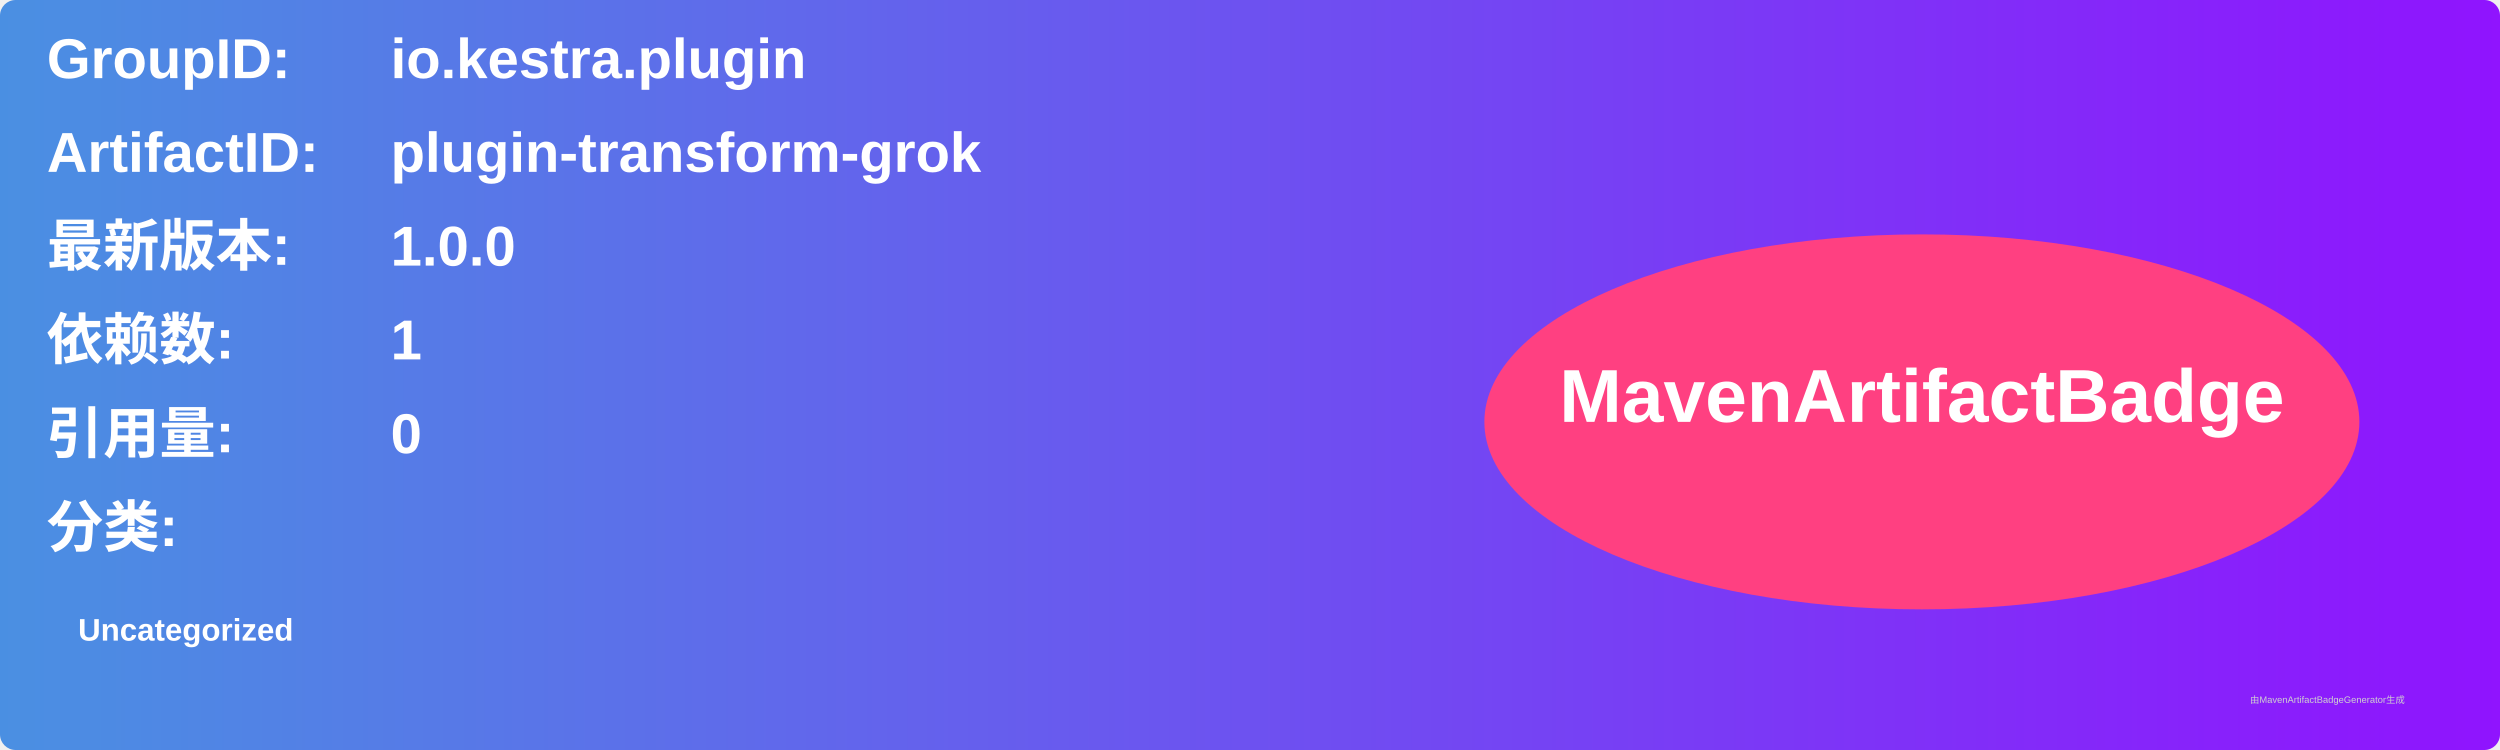
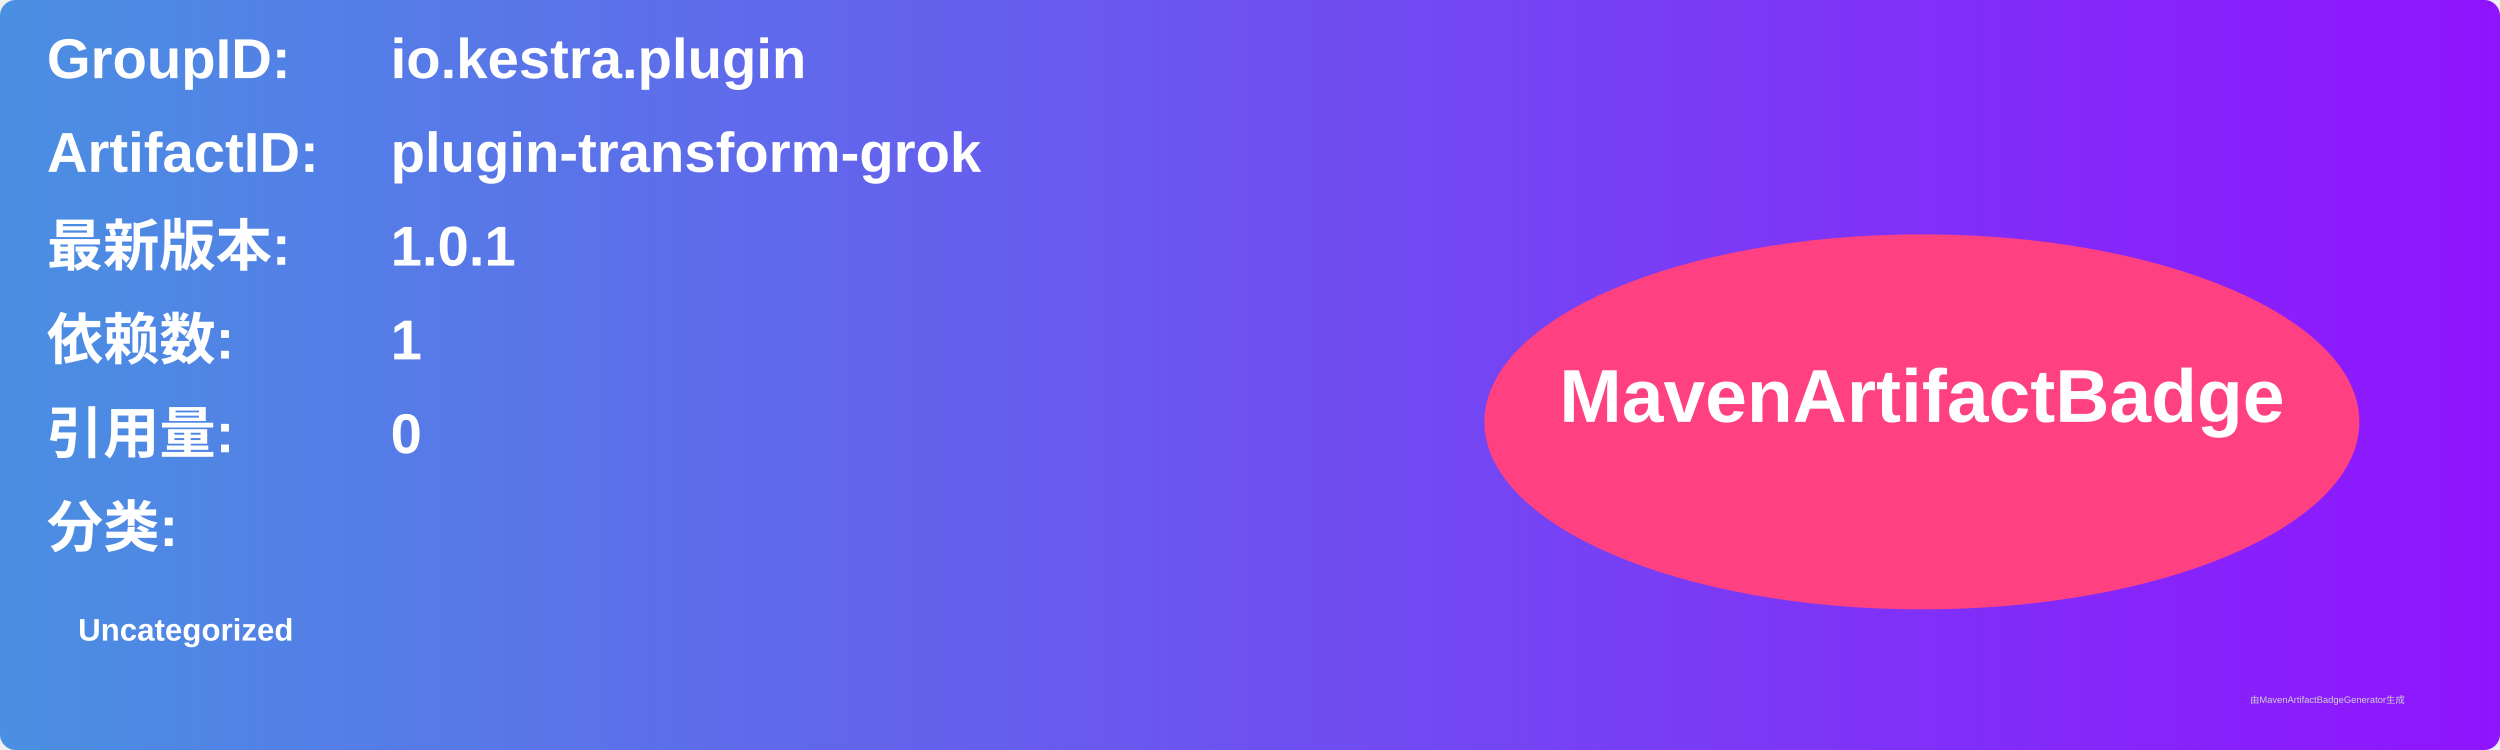
<svg xmlns="http://www.w3.org/2000/svg" width="800" height="240" viewBox="0 0 800 240">
  <linearGradient id="grad" x1="0%" y1="0%" x2="100%" y2="0%">
    <stop offset="0%" stop-color="#4a90e2" />
    <stop offset="100%" stop-color="#9013fe" />
  </linearGradient>
  <rect width="100%" height="100%" rx="5" ry="5" fill="url(#grad)" />
  <g transform="translate(15, 15)">
    <text x="0" y="10" font-family="Arial" font-size="18" fill="white" font-weight="bold" width="260">GroupID:</text>
    <text x="110" y="10" font-family="Arial" font-size="18" fill="white" font-weight="bold" width="460">io.kestra.plugin</text>
    <text x="0" y="40" font-family="Arial" font-size="18" fill="white" font-weight="bold" width="260">ArtifactID:</text>
    <text x="110" y="40" font-family="Arial" font-size="18" fill="white" font-weight="bold" width="460">plugin-transform-grok</text>
    <text x="0" y="70" font-family="Arial" font-size="18" fill="white" font-weight="bold">最新版本:</text>
    <text x="110" y="70" font-family="Arial" font-size="18" fill="white" font-weight="bold">
-       <tspan font-weight="bold">1.0.0</tspan>
+       <tspan font-weight="bold">1.0.1</tspan>
    </text>
    <text x="0" y="100" font-family="Arial" font-size="18" fill="white" font-weight="bold">依赖数: </text>
    <text x="110" y="100" font-family="Arial" font-size="18" fill="white">
      <tspan font-weight="bold">1</tspan>
    </text>
    <text x="0" y="130" font-family="Arial" font-size="18" fill="white" font-weight="bold">引用量: </text>
    <text x="110" y="130" font-family="Arial" font-size="18" fill="white">
      <tspan font-weight="bold">0</tspan>
    </text>
    <text x="0" y="160" font-family="Arial" font-size="18" fill="white" font-weight="bold">分类:</text>
    <text x="10" y="190" font-family="Arial" font-size="10" fill="white">
      <tspan font-weight="bold">Uncategorized</tspan>
    </text>
    <ellipse cx="600" cy="120" rx="140" ry="60" fill="#ff4081" />
    <text x="600" y="120" text-anchor="middle" font-family="Arial" font-size="24" fill="white" font-weight="bold">MavenArtifactBadge</text>
  </g>
  <text x="720" y="225" font-family="Arial" font-size="3" fill="#d0d0d0">由MavenArtifactBadgeGenerator生成</text>
</svg>
